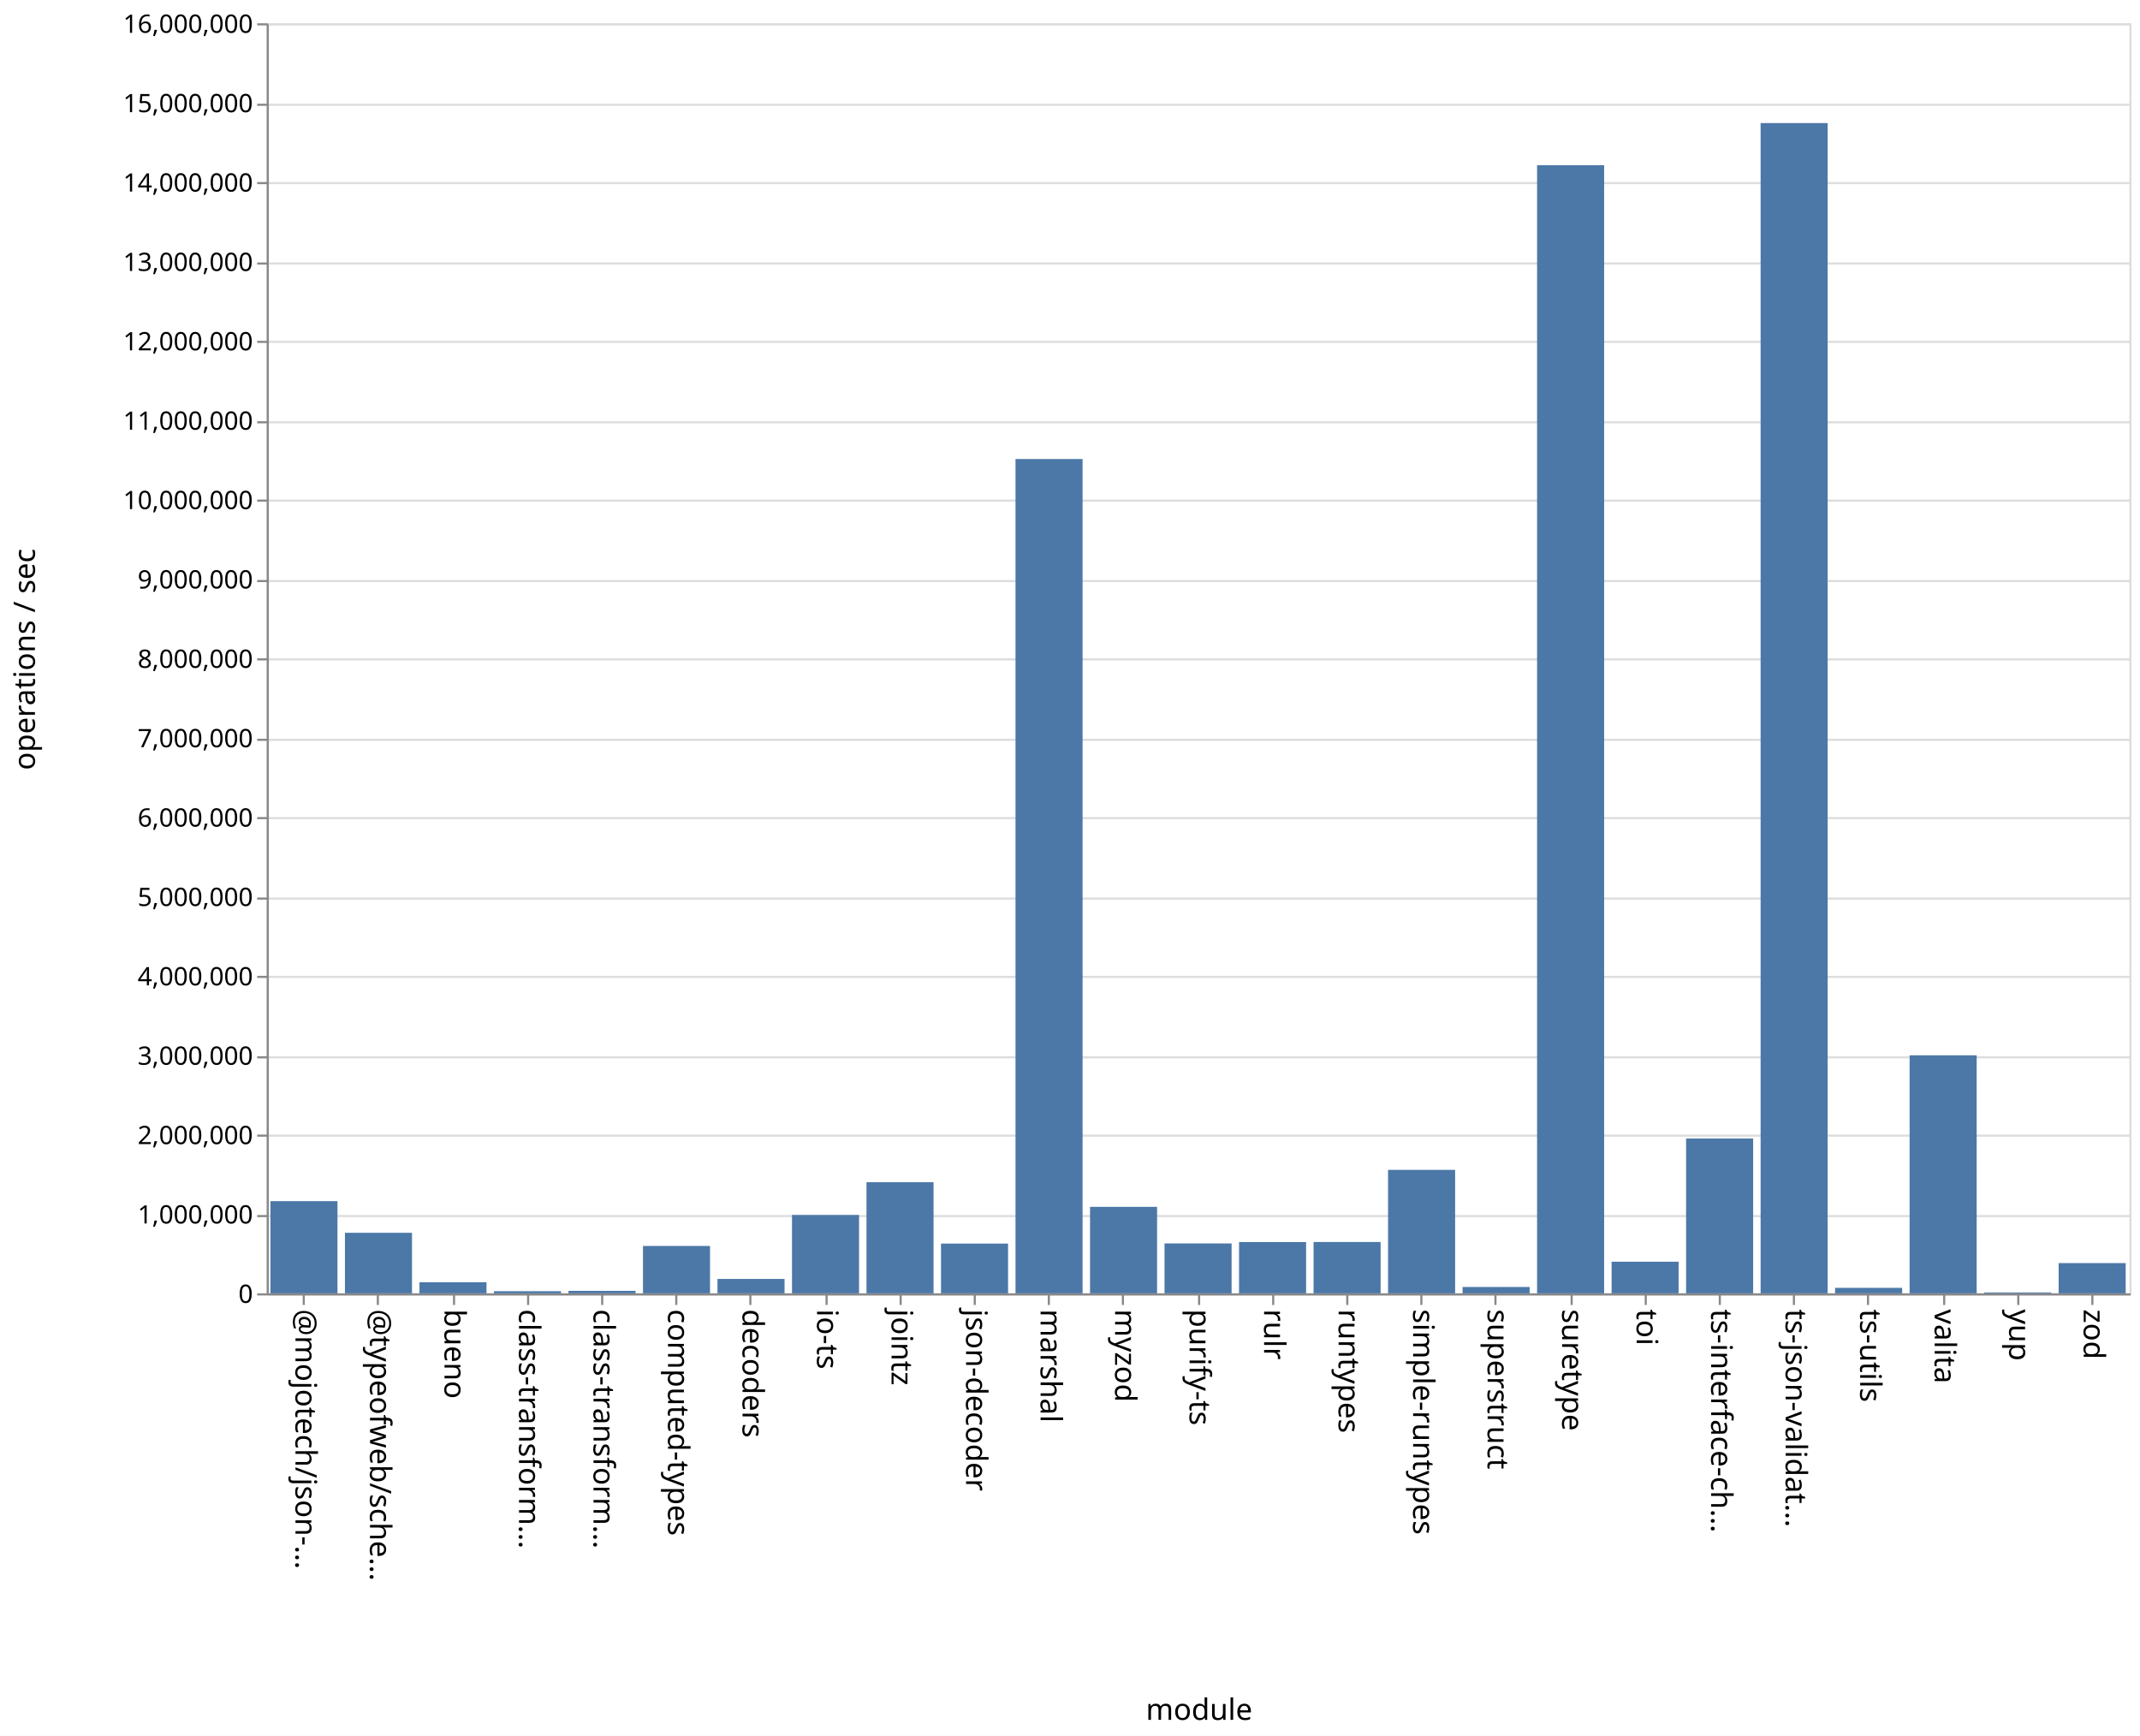
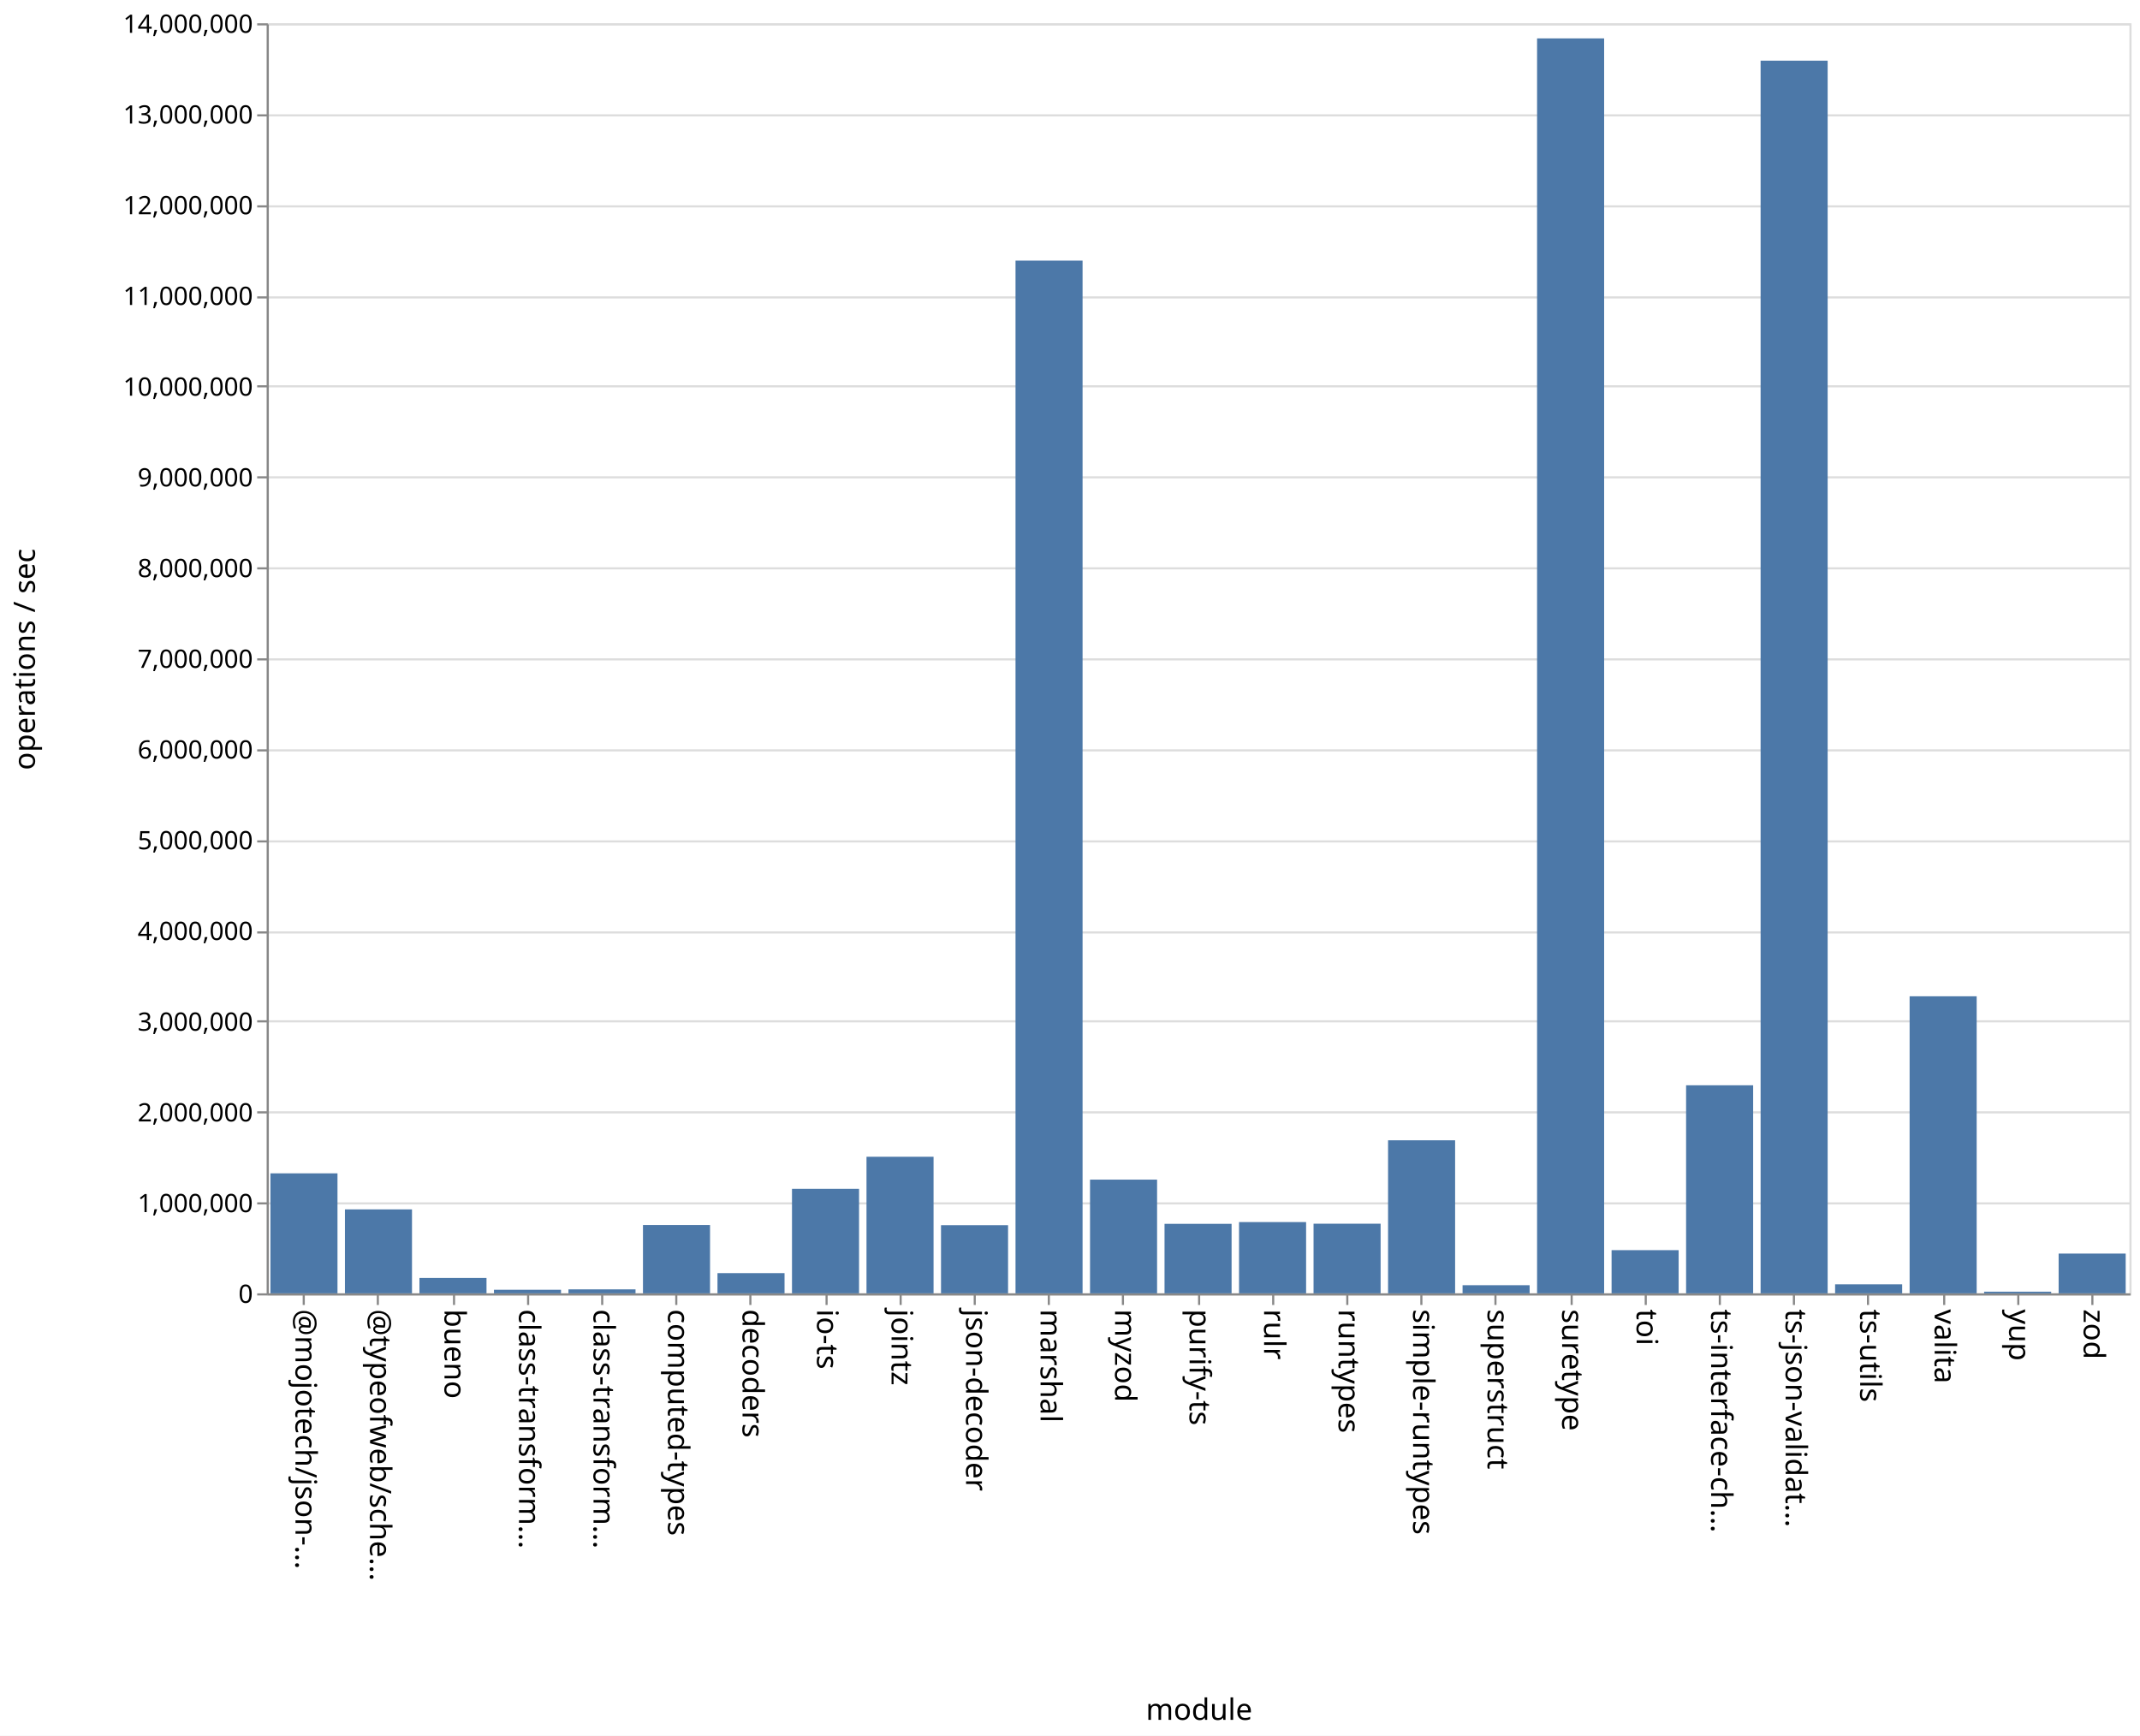
<svg xmlns="http://www.w3.org/2000/svg" class="marks" width="1011" height="820">
  <path fill="#fff" d="M0 0h1011v820H0z" />
  <g class="mark-group role-frame root" aria-roledescription="group mark container" fill="none" stroke-miterlimit="10">
    <path class="background" aria-hidden="true" d="M126.5 11.5h880v600h-880Z" stroke="#ddd" />
-     <g class="mark-group role-axis" aria-roledescription="axis" aria-label="Y-axis for a linear scale with values from 0 to 16,000,000">
+     <g class="mark-group role-axis" aria-roledescription="axis" aria-label="Y-axis for a linear scale with values from 0 to 14,000,000">
      <path class="background" aria-hidden="true" d="M126.5 11.5Z" pointer-events="none" />
      <g class="mark-rule role-axis-grid" pointer-events="none" stroke="#ddd">
-         <path d="M126.5 611.5h880M126.5 574.5h880M126.5 536.5h880M126.5 499.5h880M126.5 461.5h880M126.5 424.5h880M126.5 386.5h880M126.5 349.5h880M126.5 311.5h880M126.5 274.5h880M126.5 236.5h880M126.5 199.5h880M126.5 161.5h880M126.5 124.5h880M126.5 86.5h880M126.5 49.5h880M126.5 11.5h880" />
+         <path d="M126.5 611.5h880M126.5 568.5h880M126.5 525.5h880M126.5 482.5h880M126.5 440.5h880M126.5 397.5h880M126.5 354.5h880M126.5 311.5h880M126.5 268.5h880M126.5 225.5h880M126.5 182.5h880M126.5 140.5h880M126.5 97.5h880M126.5 54.5h880M126.5 11.5h880" />
      </g>
    </g>
    <g pointer-events="none" class="mark-group role-axis" aria-roledescription="axis" aria-label="X-axis titled 'module' for a discrete scale with 25 values: @mojotech/json-type-validation, @typeofweb/schema, bueno, class-transformer-validator-async, class-transformer-validator-sync, ending with zod">
      <path class="background" aria-hidden="true" d="M126.5 611.5Z" />
      <g class="mark-rule role-axis-tick" stroke="#888">
        <path d="M143.5 611.5v5M178.5 611.5v5M214.5 611.5v5M249.5 611.5v5M284.5 611.5v5M319.5 611.5v5M354.5 611.5v5M390.5 611.5v5M425.5 611.5v5M460.5 611.5v5M495.5 611.5v5M530.5 611.5v5M566.5 611.5v5M601.5 611.5v5M636.5 611.5v5M671.5 611.5v5M706.5 611.5v5M742.5 611.5v5M777.5 611.5v5M812.5 611.5v5M847.5 611.5v5M882.5 611.5v5M918.5 611.5v5M953.5 611.5v5M988.5 611.5v5" />
      </g>
      <g class="mark-text role-axis-label" font-family="sans-serif" font-size="14" fill="#000">
        <text transform="rotate(90 -239.45 379.05)">@mojotech/json-…</text>
        <text transform="rotate(90 -221.85 396.65)">@typeofweb/sche…</text>
        <text transform="rotate(90 -204.25 414.25)">bueno</text>
        <text transform="rotate(90 -186.65 431.85)">class-transform…</text>
        <text transform="rotate(90 -169.05 449.45)">class-transform…</text>
        <text transform="rotate(90 -151.45 467.05)">computed-types</text>
        <text transform="rotate(90 -133.85 484.65)">decoders</text>
        <text transform="rotate(90 -116.25 502.25)">io-ts</text>
        <text transform="rotate(90 -98.65 519.85)">jointz</text>
        <text transform="rotate(90 -81.05 537.45)">json-decoder</text>
        <text transform="rotate(90 -63.45 555.05)">marshal</text>
        <text transform="rotate(90 -45.85 572.65)">myzod</text>
        <text transform="rotate(90 -28.25 590.25)">purify-ts</text>
        <text transform="rotate(90 -10.65 607.85)">rulr</text>
        <text transform="rotate(90 6.95 625.45)">runtypes</text>
        <text transform="rotate(90 24.55 643.05)">simple-runtypes</text>
        <text transform="rotate(90 42.15 660.65)">superstruct</text>
        <text transform="rotate(90 59.75 678.25)">suretype</text>
        <text transform="rotate(90 77.35 695.85)">toi</text>
        <text transform="rotate(90 94.95 713.45)">ts-interface-ch…</text>
        <text transform="rotate(90 112.55 731.05)">ts-json-validat…</text>
        <text transform="rotate(90 130.15 748.65)">ts-utils</text>
        <text transform="rotate(90 147.75 766.25)">valita</text>
        <text transform="rotate(90 165.35 783.85)">yup</text>
        <text transform="rotate(90 182.95 801.45)">zod</text>
      </g>
      <path stroke="#888" d="M126.5 611.5h880" class="mark-rule role-axis-domain" />
      <text text-anchor="middle" transform="translate(566.5 812.5)" font-family="sans-serif" font-size="14" fill="#000" class="mark-text role-axis-title">module</text>
    </g>
-     <g pointer-events="none" class="mark-group role-axis" aria-roledescription="axis" aria-label="Y-axis titled 'operations / sec' for a linear scale with values from 0 to 16,000,000">
+     <g pointer-events="none" class="mark-group role-axis" aria-roledescription="axis" aria-label="Y-axis titled 'operations / sec' for a linear scale with values from 0 to 14,000,000">
      <path class="background" aria-hidden="true" d="M126.5 11.5Z" />
      <g class="mark-rule role-axis-tick" stroke="#888">
-         <path d="M126.5 611.5h-5M126.5 574.5h-5M126.5 536.5h-5M126.5 499.5h-5M126.5 461.5h-5M126.5 424.5h-5M126.5 386.5h-5M126.5 349.5h-5M126.5 311.5h-5M126.5 274.5h-5M126.5 236.5h-5M126.5 199.5h-5M126.5 161.5h-5M126.5 124.5h-5M126.5 86.5h-5M126.5 49.5h-5M126.5 11.5h-5" />
+         <path d="M126.5 611.5h-5M126.5 568.5h-5M126.5 525.5h-5M126.5 482.5h-5M126.5 440.5h-5M126.5 397.5h-5M126.5 354.5h-5M126.5 311.5h-5M126.5 268.5h-5M126.5 225.5h-5M126.5 182.5h-5M126.5 140.5h-5M126.5 97.5h-5M126.5 54.5h-5M126.5 11.5h-5" />
      </g>
      <g class="mark-text role-axis-label" text-anchor="end" font-family="sans-serif" font-size="12" fill="#000">
        <text transform="translate(119.5 615.5)">0</text>
-         <text transform="translate(119.5 578)">1,000,000</text>
-         <text transform="translate(119.5 540.5)">2,000,000</text>
-         <text transform="translate(119.5 503)">3,000,000</text>
-         <text transform="translate(119.5 465.5)">4,000,000</text>
-         <text transform="translate(119.5 428)">5,000,000</text>
-         <text transform="translate(119.5 390.5)">6,000,000</text>
-         <text transform="translate(119.5 353)">7,000,000</text>
-         <text transform="translate(119.5 315.5)">8,000,000</text>
-         <text transform="translate(119.5 278)">9,000,000</text>
-         <text transform="translate(119.5 240.5)">10,000,000</text>
-         <text transform="translate(119.5 203)">11,000,000</text>
-         <text transform="translate(119.5 165.5)">12,000,000</text>
-         <text transform="translate(119.5 128)">13,000,000</text>
-         <text transform="translate(119.5 90.5)">14,000,000</text>
-         <text transform="translate(119.5 53)">15,000,000</text>
-         <text transform="translate(119.5 15.5)">16,000,000</text>
+         <text transform="translate(119.5 572.643)">1,000,000</text>
+         <text transform="translate(119.5 529.786)">2,000,000</text>
+         <text transform="translate(119.5 486.929)">3,000,000</text>
+         <text transform="translate(119.5 444.071)">4,000,000</text>
+         <text transform="translate(119.5 401.214)">5,000,000</text>
+         <text transform="translate(119.5 358.357)">6,000,000</text>
+         <text transform="translate(119.5 315.5)">7,000,000</text>
+         <text transform="translate(119.5 272.643)">8,000,000</text>
+         <text transform="translate(119.5 229.786)">9,000,000</text>
+         <text transform="translate(119.5 186.929)">10,000,000</text>
+         <text transform="translate(119.5 144.071)">11,000,000</text>
+         <text transform="translate(119.5 101.214)">12,000,000</text>
+         <text transform="translate(119.5 58.357)">13,000,000</text>
+         <text transform="translate(119.5 15.5)">14,000,000</text>
      </g>
      <path stroke="#888" d="M126.5 611.5v-600" class="mark-rule role-axis-domain" />
      <text text-anchor="middle" transform="rotate(-90 164 147.5)" font-family="sans-serif" font-size="14" fill="#000" class="mark-text role-axis-title">operations / sec</text>
    </g>
    <g class="mark-rect role-mark marks" aria-roledescription="rect mark container" fill="#4c78a8">
-       <path d="M198.16 605.754h31.68V611h-31.68ZM233.36 609.991h31.68V611h-31.68ZM268.56 609.83h31.68V611h-31.68ZM303.76 588.61h31.68V611h-31.68ZM338.96 604.196h31.68V611h-31.68ZM374.16 573.969h31.68V611h-31.68ZM409.36 558.504h31.68V611h-31.68ZM444.56 587.49h31.68V611h-31.68ZM479.76 216.85h31.68V611h-31.68ZM127.76 567.446h31.68V611h-31.68ZM514.96 570.14h31.68V611h-31.68ZM550.16 587.419h31.68V611h-31.68ZM585.36 586.764h31.68V611h-31.68ZM620.56 586.746h31.68V611h-31.68ZM655.76 552.666h31.68V611h-31.68ZM690.96 608.001h31.68V611h-31.68ZM726.16 78.057h31.68V611h-31.68ZM761.36 596.064h31.68V611h-31.68ZM796.56 537.86h31.68V611h-31.68ZM831.76 58.14h31.68V611h-31.68ZM866.96 608.407h31.68V611h-31.68ZM162.96 582.395h31.68V611h-31.68ZM902.16 498.55h31.68V611h-31.68ZM937.36 610.584h31.68V611h-31.68ZM972.56 596.711h31.68V611h-31.68Z" />
+       <path d="M198.16 603.725h31.68V611h-31.68ZM233.36 609.303h31.68V611h-31.68ZM268.56 609.12h31.68V611h-31.68ZM303.76 578.72h31.68V611h-31.68ZM338.96 601.453h31.68V611h-31.68ZM374.16 561.63h31.68V611h-31.68ZM409.36 546.474h31.68V611h-31.68ZM444.56 578.803h31.68V611h-31.68ZM479.76 123.124h31.68V611h-31.68ZM127.76 554.31h31.68V611h-31.68ZM514.96 557.278h31.68V611h-31.68ZM550.16 578.163h31.68V611h-31.68ZM585.36 577.332h31.68V611h-31.68ZM620.56 578.103h31.68V611h-31.68ZM655.76 538.697h31.68V611h-31.68ZM690.96 607.16h31.68V611h-31.68ZM726.16 18.143h31.68V611h-31.68ZM761.36 590.6h31.68V611h-31.68ZM796.56 512.71h31.68V611h-31.68ZM831.76 28.658h31.68V611h-31.68ZM866.96 606.738h31.68V611h-31.68ZM162.96 571.346h31.68V611h-31.68ZM902.16 470.665h31.68V611h-31.68ZM937.36 610.221h31.68V611h-31.68ZM972.56 592.213h31.68V611h-31.68Z" />
    </g>
  </g>
</svg>
